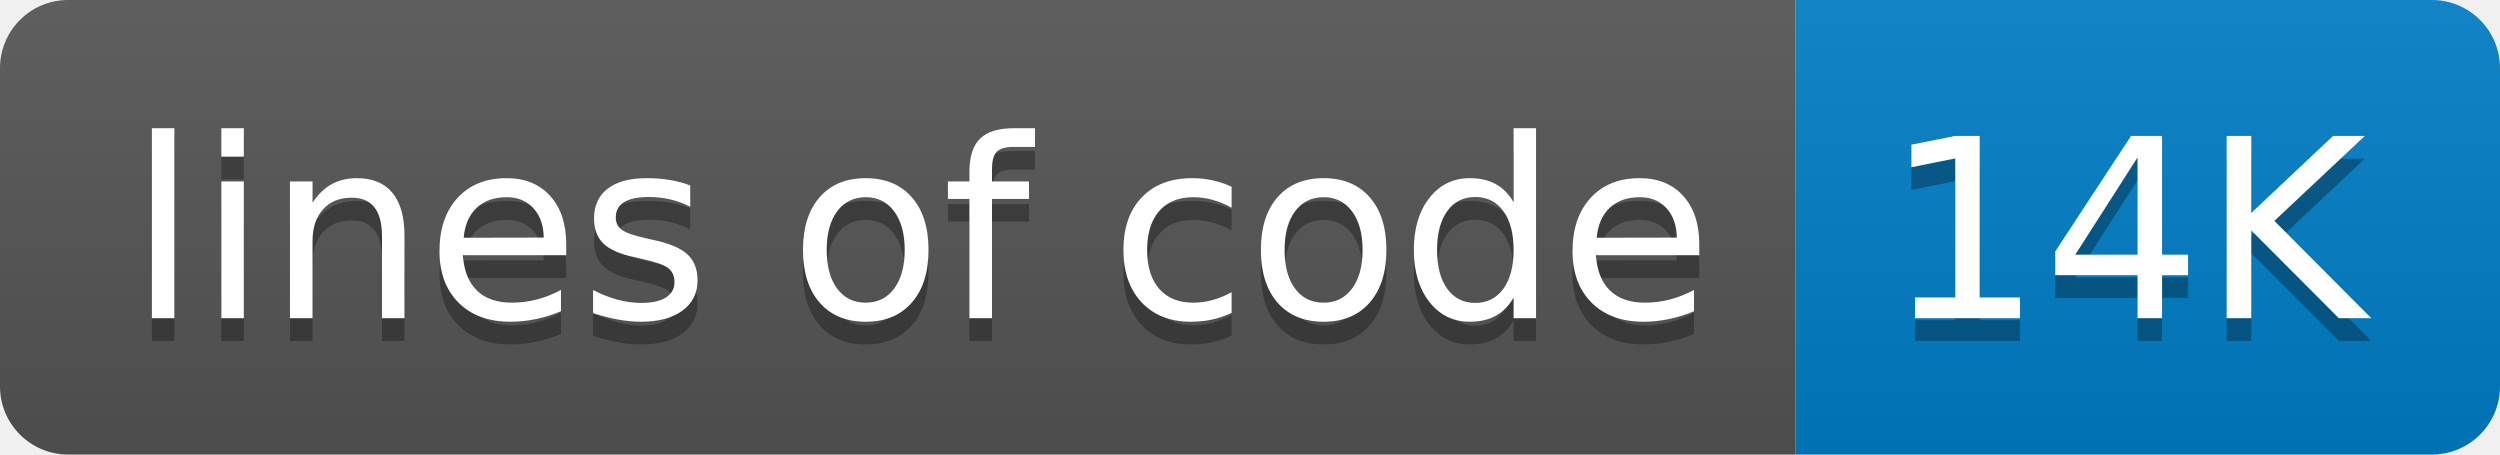
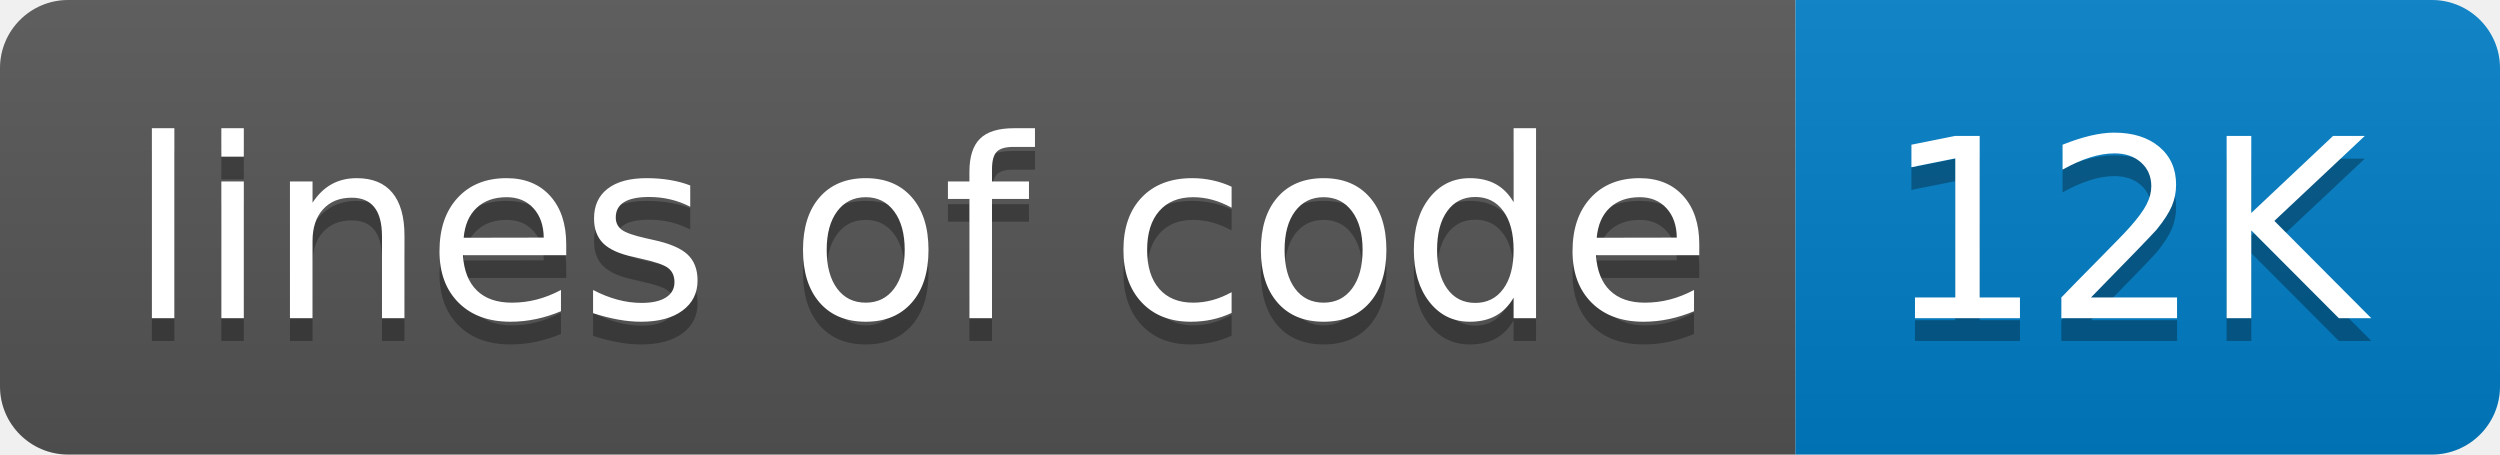
- <svg xmlns="http://www.w3.org/2000/svg" width="110" height="20" role="img" aria-label="lines of code: 14K">
+ <svg xmlns="http://www.w3.org/2000/svg" width="110" height="20" role="img" aria-label="lines of code: 12K">
  <linearGradient id="s" x2="0" y2="100%">
    <stop offset="0" stop-color="#bbb" stop-opacity=".1" />
    <stop offset="1" stop-opacity=".1" />
  </linearGradient>
  <clipPath id="r">
    <rect width="110" height="20" rx="3" fill="#fff" />
  </clipPath>
  <g clip-path="url(#r)">
    <rect width="79" height="20" fill="#555" />
    <rect x="79" width="31" height="20" fill="#007ec6" />
    <rect width="110" height="20" fill="url(#s)" />
  </g>
  <g fill="#fff" text-anchor="middle" font-family="Verdana,Geneva,DejaVu Sans,sans-serif" text-rendering="geometricPrecision" font-size="110">
    <text aria-hidden="true" x="405" y="150" fill="#010101" fill-opacity=".3" transform="scale(.1)" textLength="690">lines of code</text>
    <text x="405" y="140" transform="scale(.1)" fill="#fff" textLength="690">lines of code</text>
-     <text aria-hidden="true" x="935" y="150" fill="#010101" fill-opacity=".3" transform="scale(.1)" textLength="210">14K</text>
-     <text x="935" y="140" transform="scale(.1)" fill="#fff" textLength="210">14K</text>
+     <text aria-hidden="true" x="935" y="150" fill="#010101" fill-opacity=".3" transform="scale(.1)" textLength="210">12K</text>
+     <text x="935" y="140" transform="scale(.1)" fill="#fff" textLength="210">12K</text>
  </g>
</svg>
